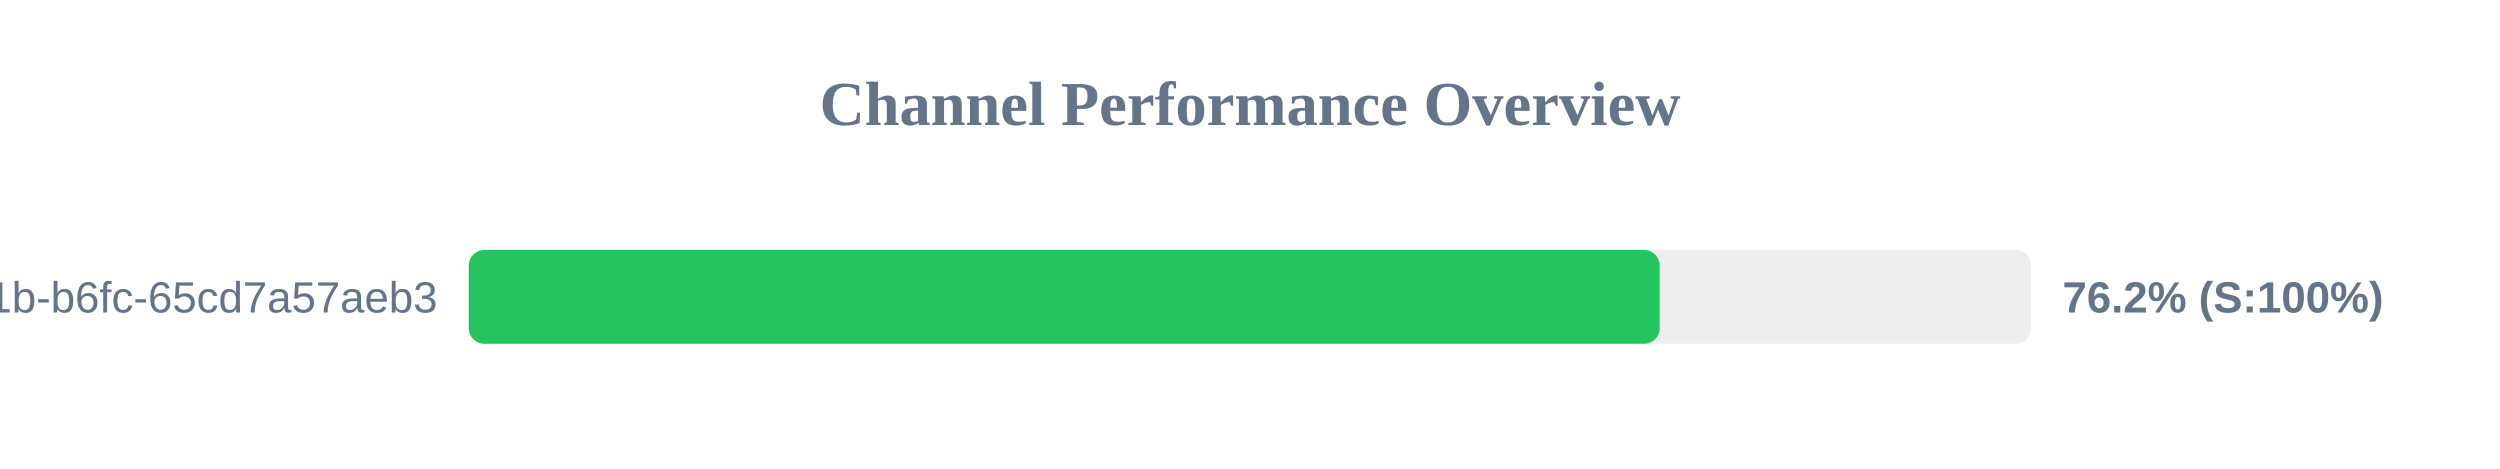
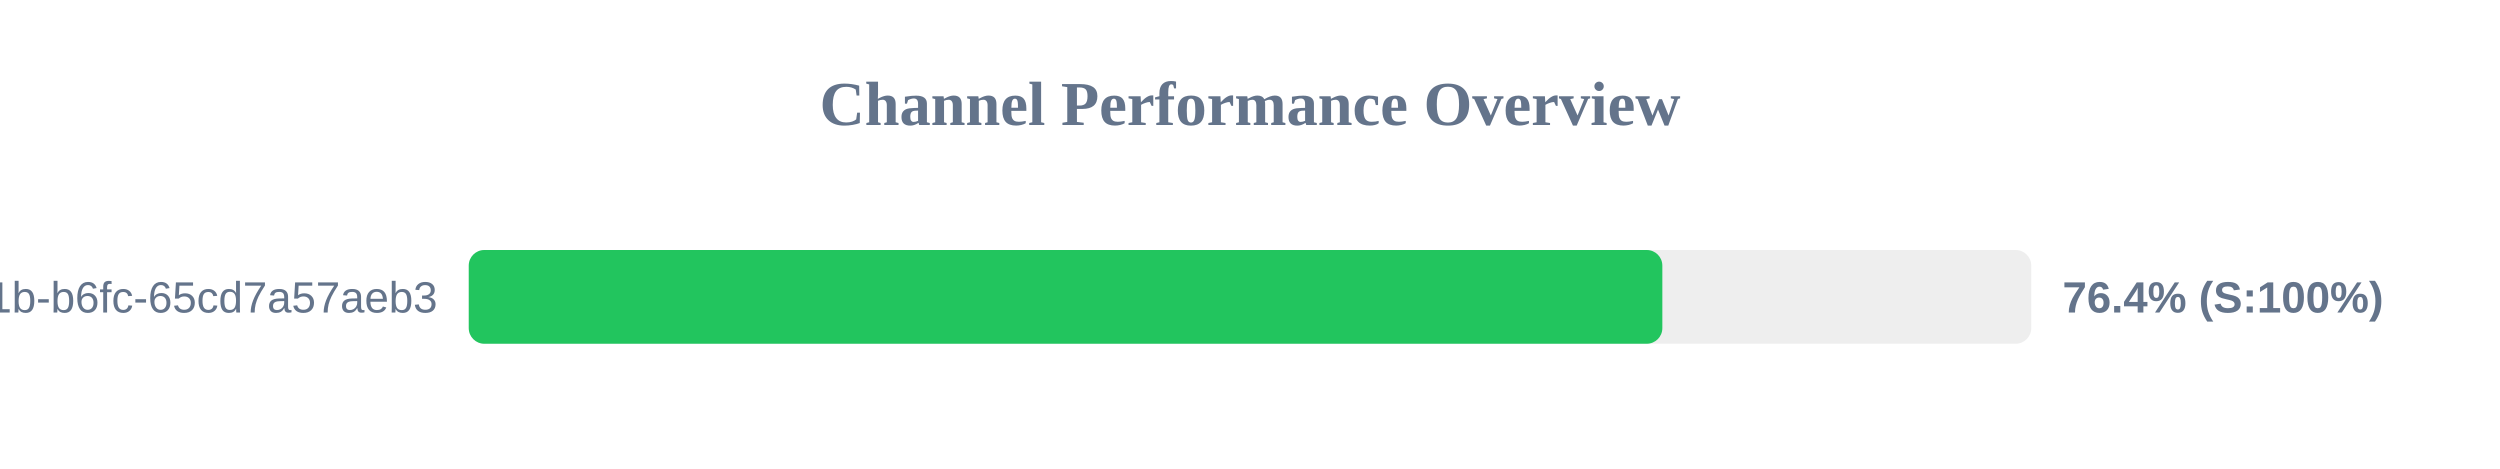
<svg xmlns="http://www.w3.org/2000/svg" width="800" height="150" version="1.1">
  <style>
        .row { font: 14px Arial; fill: #64748b; }
        .score { font: bold 14px Arial; fill: #64748b; }
    </style>
  <text x="400" y="40" text-anchor="middle" font-size="20px" font-weight="bold" fill="#64748b">Channel Performance Overview</text>
  <rect x="150" y="80" width="500" height="30" fill="#eee" rx="5" />
-   <rect x="150" y="80" width="381.1" height="30" fill="#22c55e" rx="5" />
+   <rect x="150" y="80" width="381.95" height="30" fill="#22c55e" rx="5" />
  <text x="140" y="100" text-anchor="end" class="row">?uuid=9c859345-959f-491b-b6fc-65cd7a57aeb3</text>
-   <text x="660" y="100" text-anchor="start" class="score">76.2% (S:100%)</text>
+   <text x="660" y="100" text-anchor="start" class="score">76.4% (S:100%)</text>
</svg>
